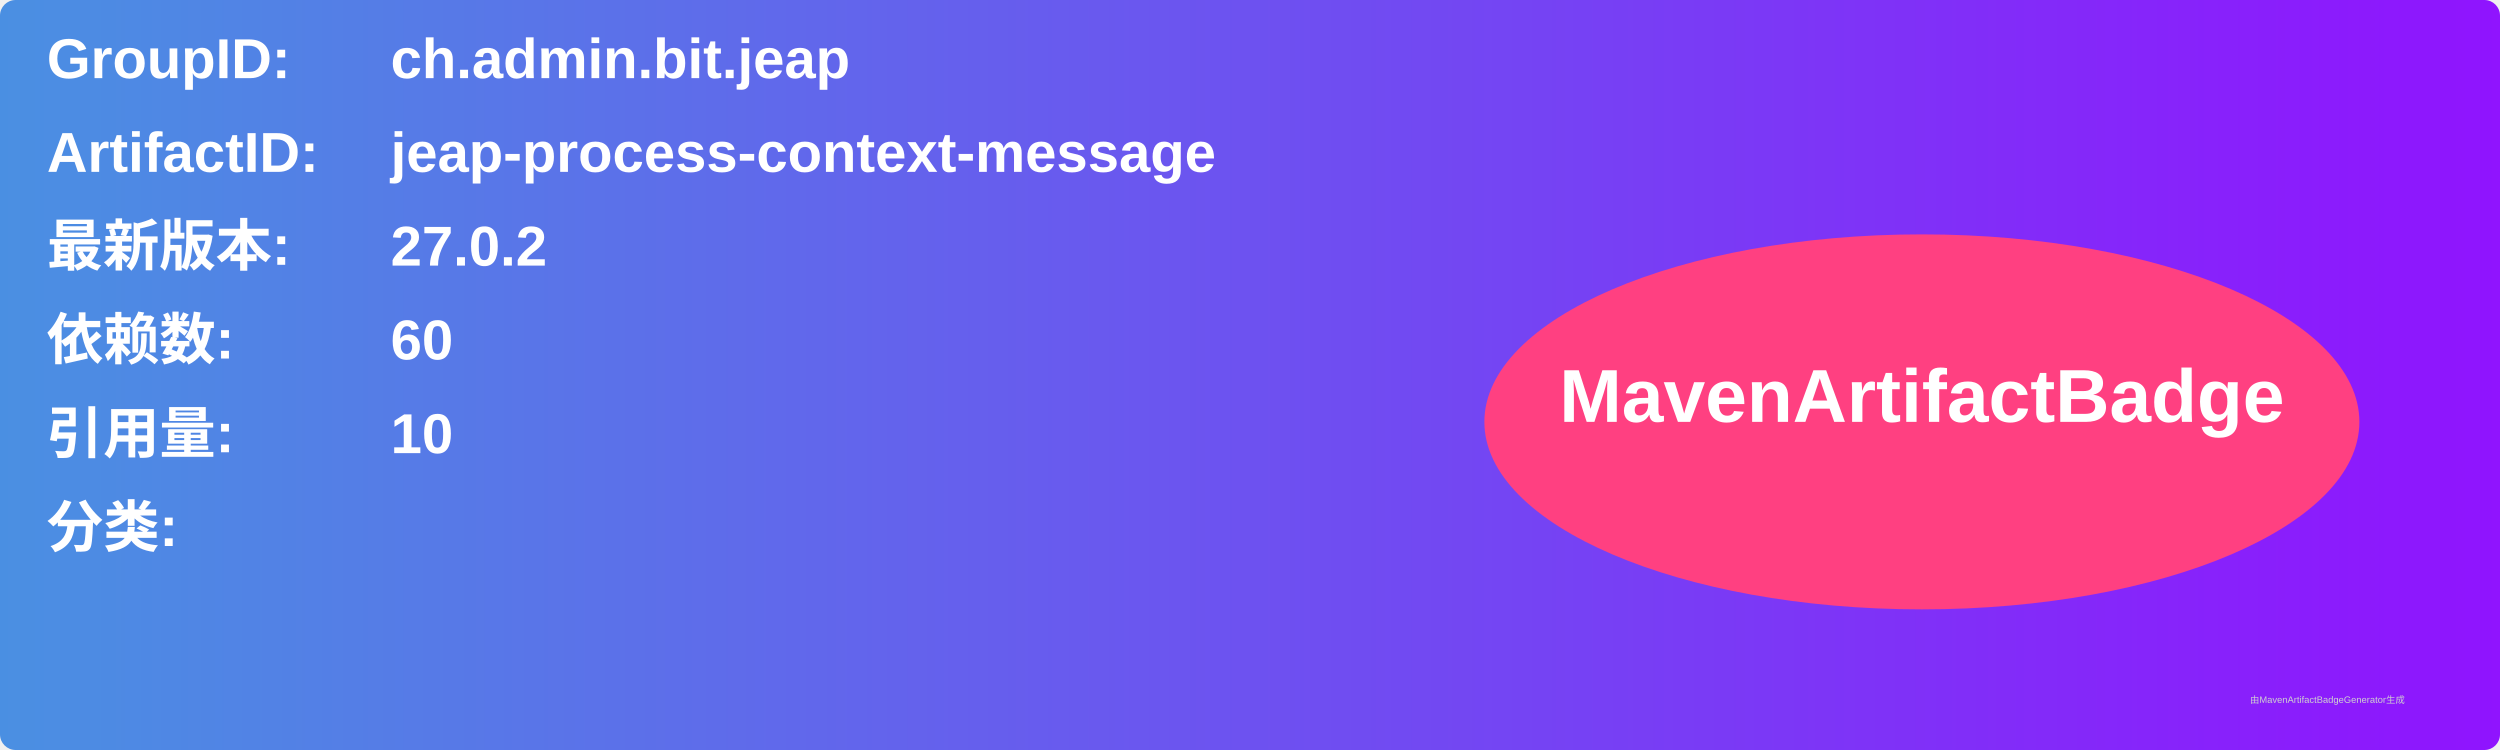
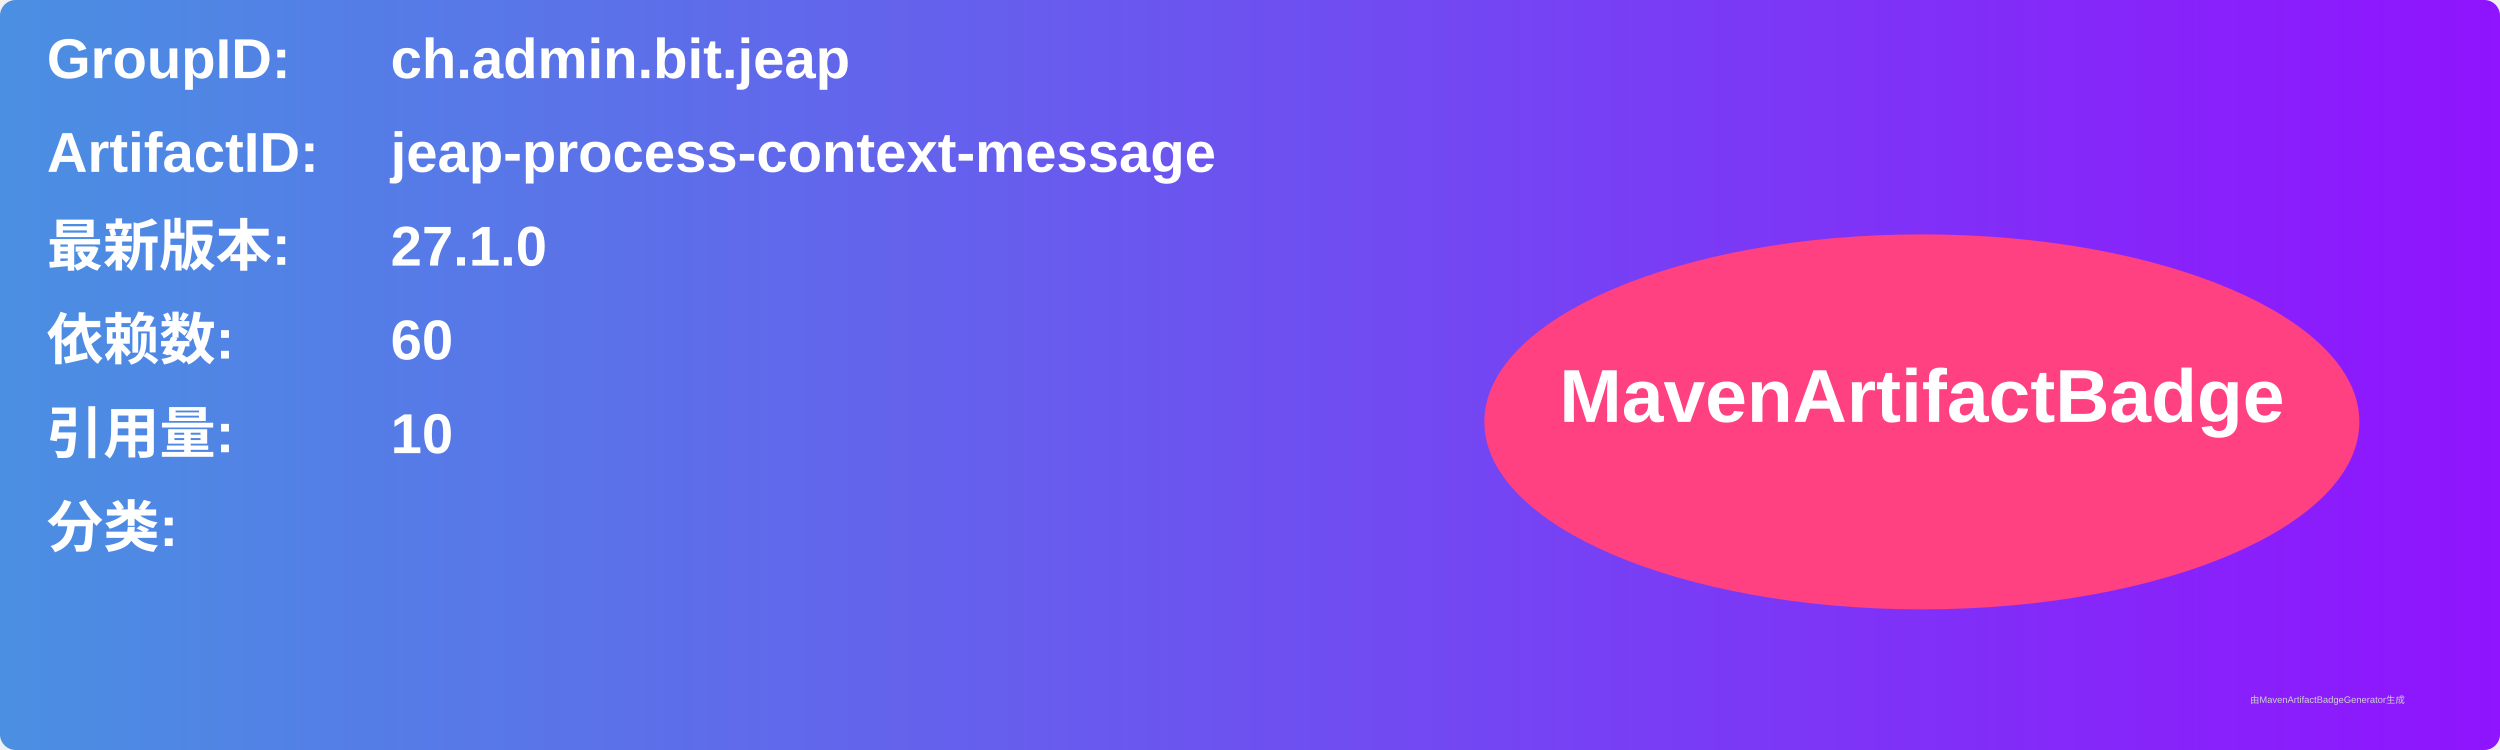
<svg xmlns="http://www.w3.org/2000/svg" width="800" height="240" viewBox="0 0 800 240">
  <linearGradient id="grad" x1="0%" y1="0%" x2="100%" y2="0%">
    <stop offset="0%" stop-color="#4a90e2" />
    <stop offset="100%" stop-color="#9013fe" />
  </linearGradient>
  <rect width="100%" height="100%" rx="5" ry="5" fill="url(#grad)" />
  <g transform="translate(15, 15)">
    <text x="0" y="10" font-family="Arial" font-size="18" fill="white" font-weight="bold" width="260">GroupID:</text>
    <text x="110" y="10" font-family="Arial" font-size="18" fill="white" font-weight="bold" width="460">ch.admin.bit.jeap</text>
    <text x="0" y="40" font-family="Arial" font-size="18" fill="white" font-weight="bold" width="260">ArtifactID:</text>
    <text x="110" y="40" font-family="Arial" font-size="18" fill="white" font-weight="bold" width="460">jeap-process-context-message</text>
    <text x="0" y="70" font-family="Arial" font-size="18" fill="white" font-weight="bold">最新版本:</text>
    <text x="110" y="70" font-family="Arial" font-size="18" fill="white" font-weight="bold">
-       <tspan font-weight="bold">27.0.2</tspan>
+       <tspan font-weight="bold">27.1.0</tspan>
    </text>
    <text x="0" y="100" font-family="Arial" font-size="18" fill="white" font-weight="bold">依赖数: </text>
    <text x="110" y="100" font-family="Arial" font-size="18" fill="white">
      <tspan font-weight="bold">60</tspan>
    </text>
    <text x="0" y="130" font-family="Arial" font-size="18" fill="white" font-weight="bold">引用量: </text>
    <text x="110" y="130" font-family="Arial" font-size="18" fill="white">
      <tspan font-weight="bold">10</tspan>
    </text>
    <text x="0" y="160" font-family="Arial" font-size="18" fill="white" font-weight="bold">分类:</text>
    <text x="10" y="190" font-family="Arial" font-size="10" fill="white">
      <tspan font-weight="bold" />
    </text>
    <ellipse cx="600" cy="120" rx="140" ry="60" fill="#ff4081" />
    <text x="600" y="120" text-anchor="middle" font-family="Arial" font-size="24" fill="white" font-weight="bold">MavenArtifactBadge</text>
  </g>
  <text x="720" y="225" font-family="Arial" font-size="3" fill="#d0d0d0">由MavenArtifactBadgeGenerator生成</text>
</svg>
